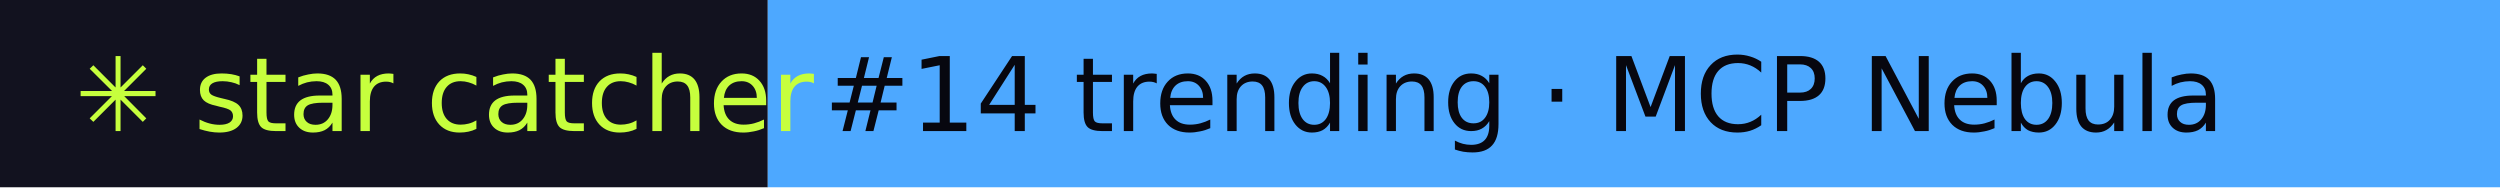
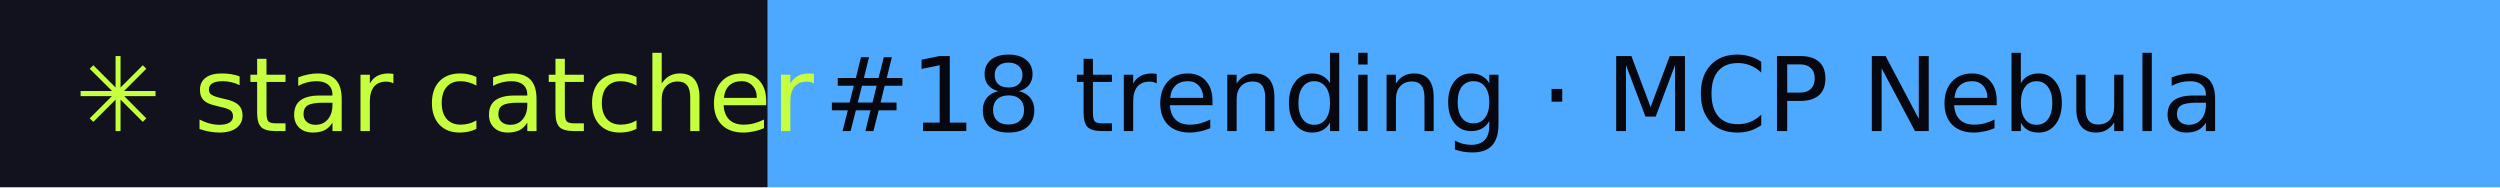
- <svg xmlns="http://www.w3.org/2000/svg" width="267" height="20" role="img" aria-label="star catcher: #14 trending · MCP Nebula">
+ <svg xmlns="http://www.w3.org/2000/svg" width="267" height="20" role="img" aria-label="star catcher: #18 trending · MCP Nebula">
  <rect width="82" height="20" fill="#12121F" />
  <rect x="82" width="185" height="20" fill="#4DA8FF" />
  <g font-family="Verdana,DejaVu Sans,sans-serif" font-size="11">
    <text x="8" y="14" fill="#C6FF3D">✳ star catcher</text>
-     <text x="88" y="14" fill="#07070F">#14 trending · MCP Nebula</text>
+     <text x="88" y="14" fill="#07070F">#18 trending · MCP Nebula</text>
  </g>
</svg>
